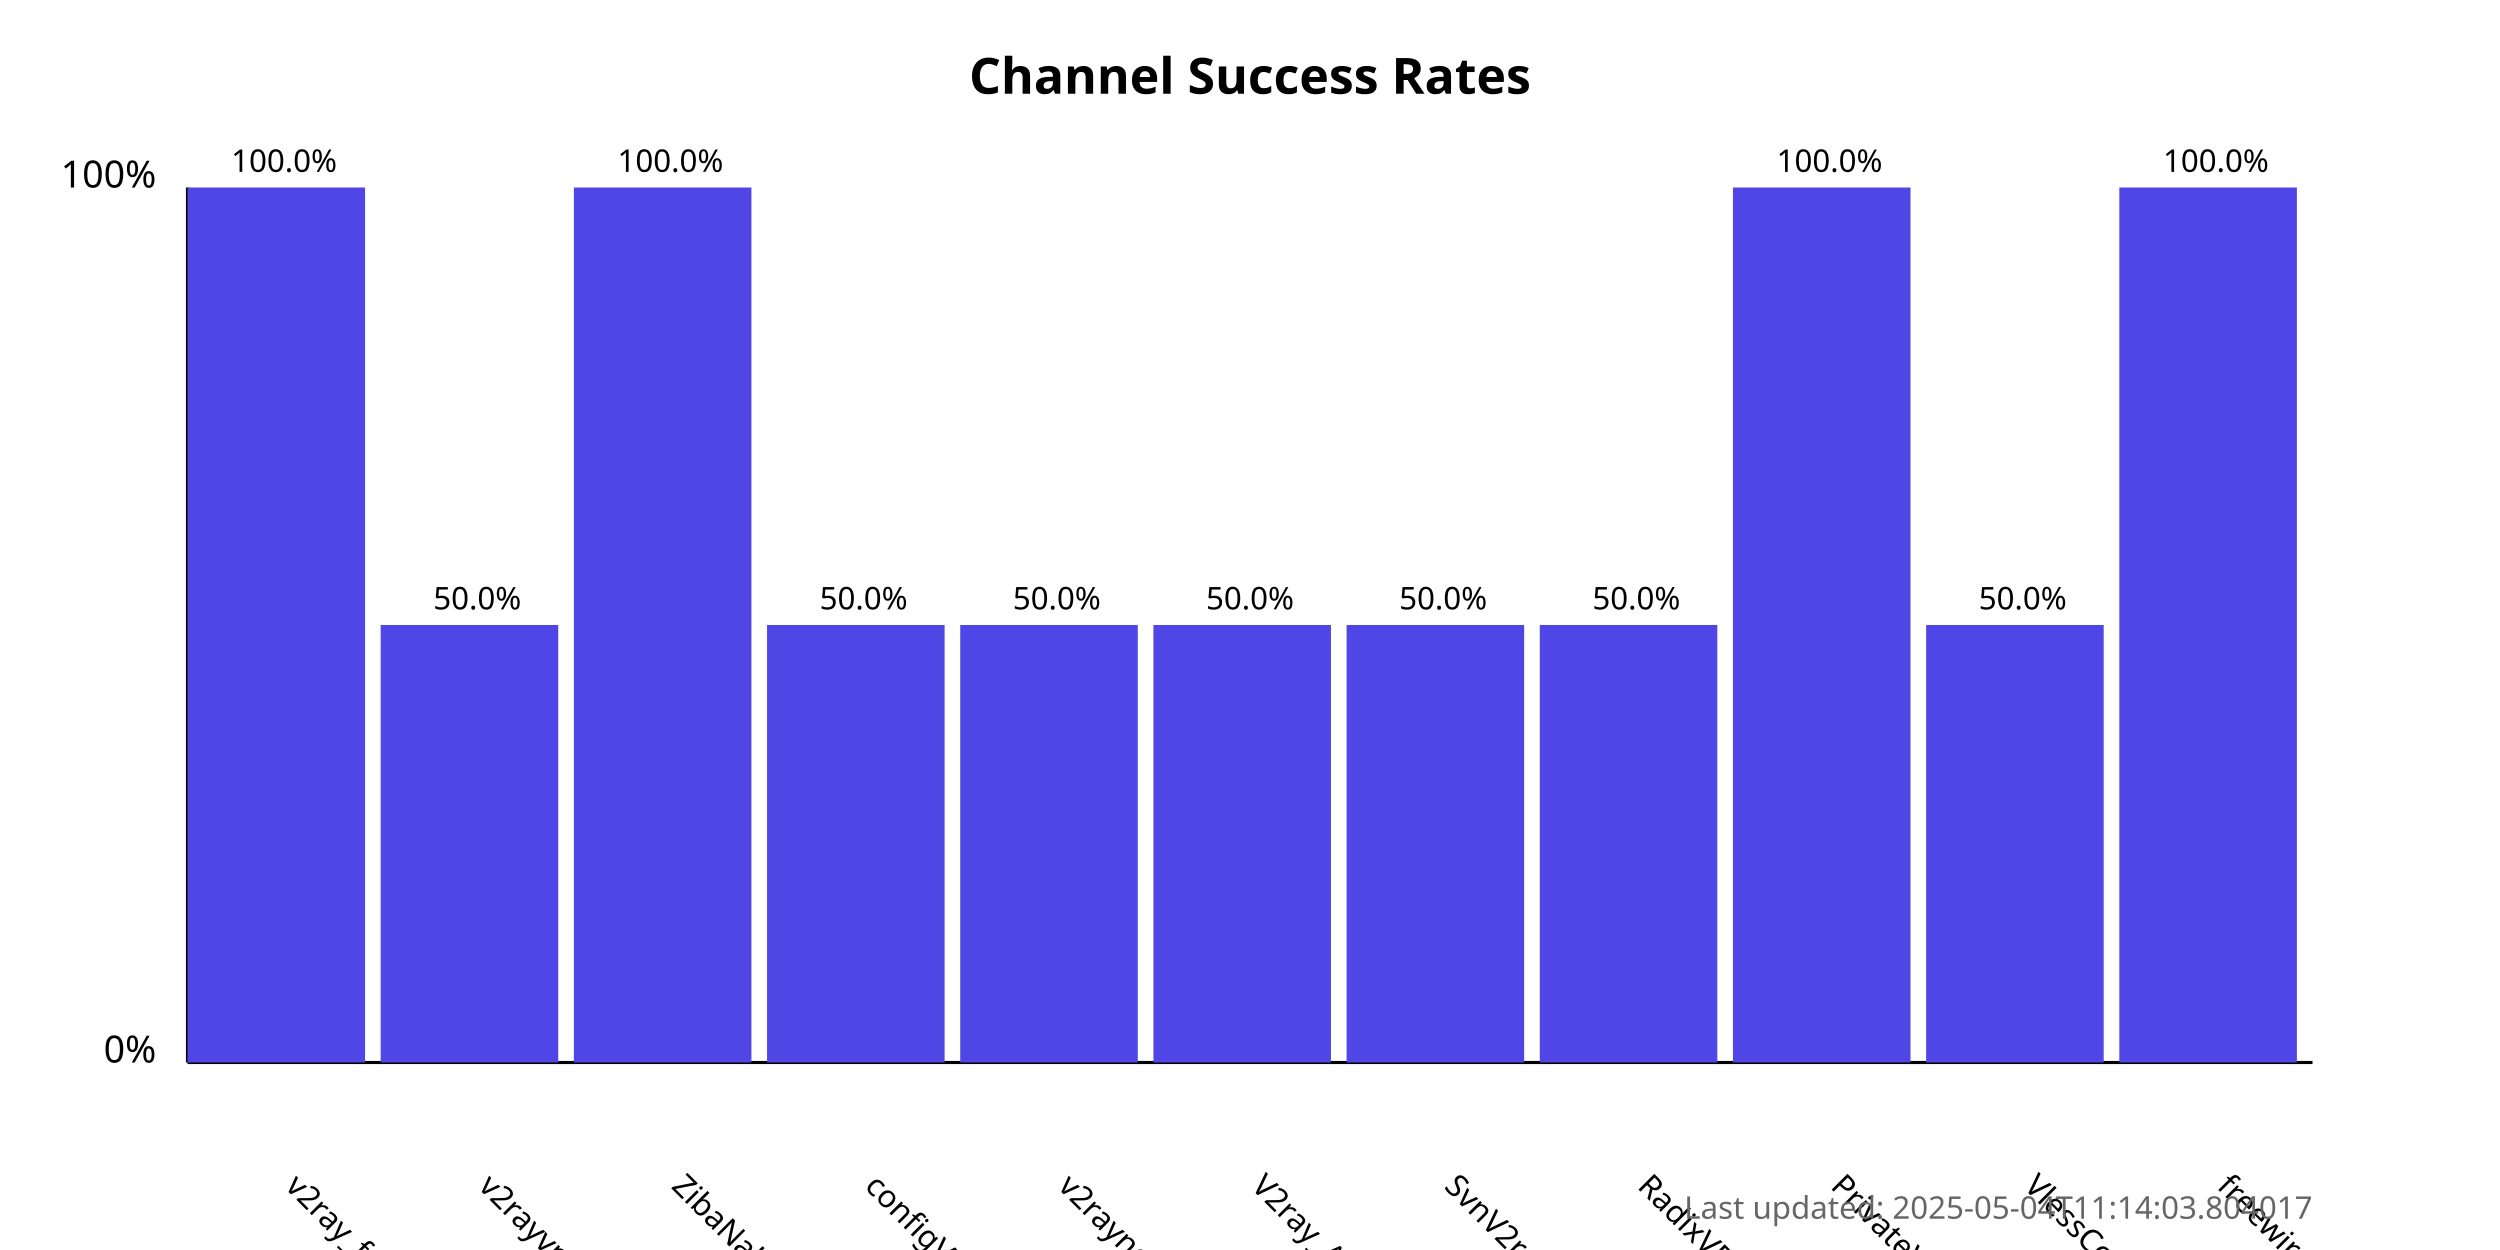
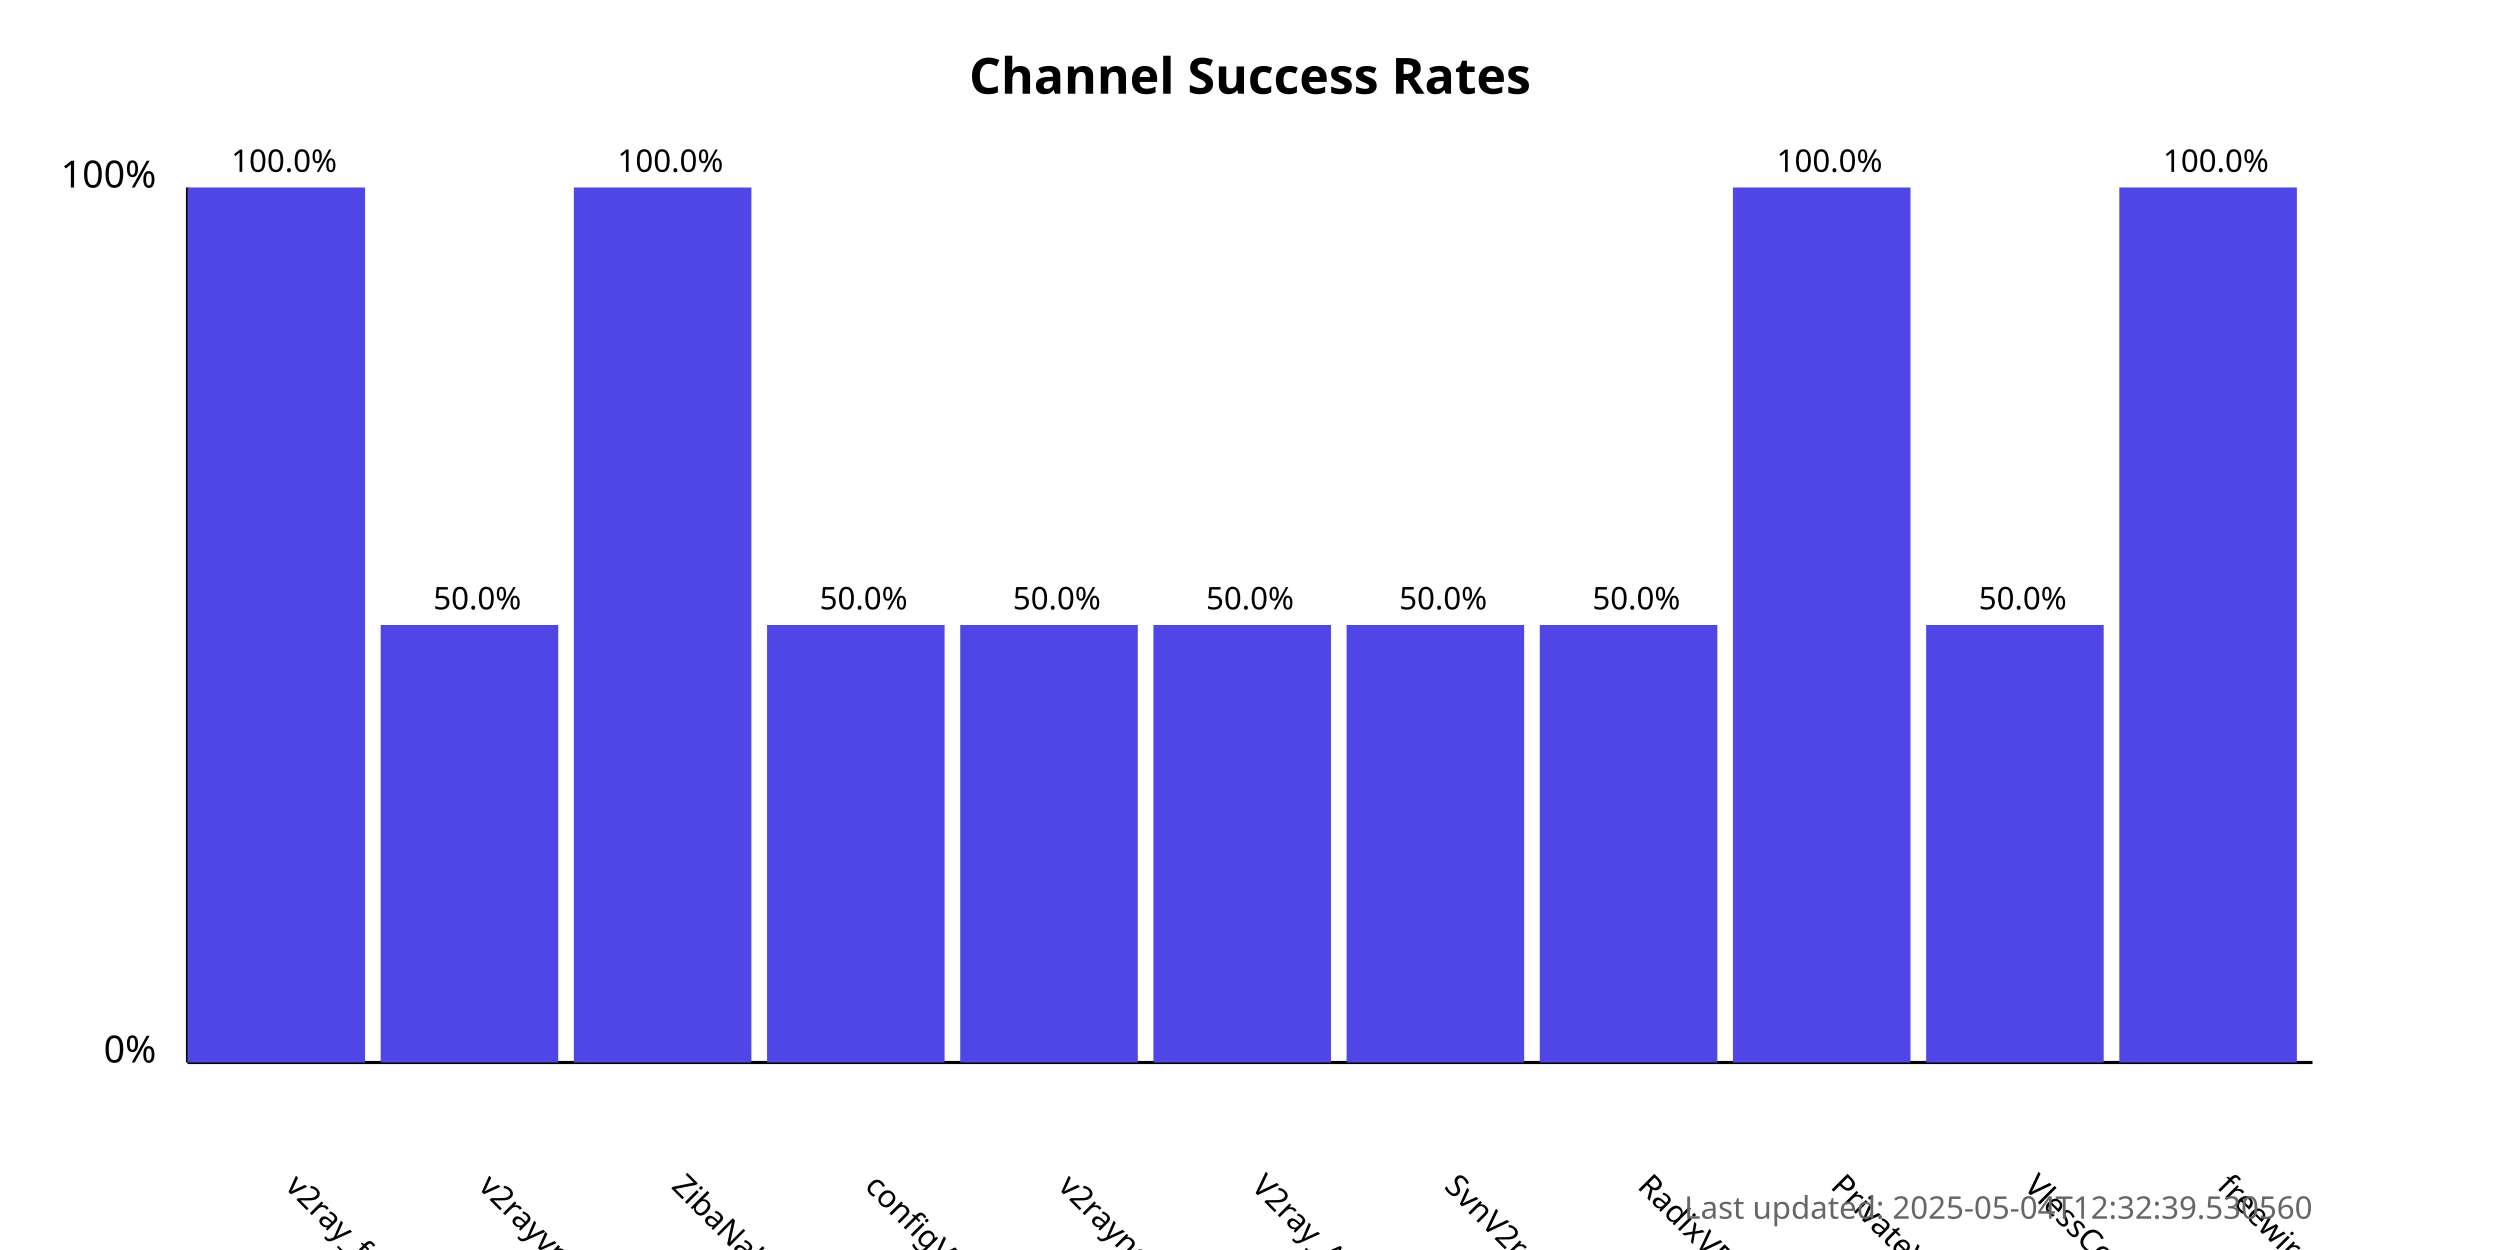
<svg xmlns="http://www.w3.org/2000/svg" width="800" height="400">
  <style>
            .chart-title { font: bold 16px sans-serif; }
            .axis-label { font: 12px sans-serif; }
            .tick-label { font: 10px sans-serif; }
            .bar { fill: #4f46e5; }
            .bar:hover { fill: #6366f1; }
            .timestamp { font: 10px sans-serif; fill: #666; }
        </style>
  <text x="400.0" y="30" text-anchor="middle" class="chart-title">
            Channel Success Rates
        </text>
  <line x1="60" y1="340" x2="60" y2="60" stroke="black" stroke-width="1" />
  <line x1="60" y1="340" x2="740" y2="340" stroke="black" stroke-width="1" />
  <text x="50" y="340" text-anchor="end" class="axis-label">0%</text>
  <text x="50" y="60" text-anchor="end" class="axis-label">100%</text>
  <g>
    <rect x="60" y="60.0" width="56.818" height="280.0" class="bar" />
    <text x="90.909" y="380" transform="rotate(45, 90.90909, 380)" text-anchor="start" class="tick-label">
                v2ray_free_conf
            </text>
    <text x="90.909" y="55.0" text-anchor="middle" class="tick-label">
                100.0%
            </text>
  </g>
  <g>
    <rect x="121.818" y="200.0" width="56.818" height="140.0" class="bar" />
    <text x="152.727" y="380" transform="rotate(45, 152.7273, 380)" text-anchor="start" class="tick-label">
                v2rayvpno
            </text>
    <text x="152.727" y="195.0" text-anchor="middle" class="tick-label">
                50.0%
            </text>
  </g>
  <g>
    <rect x="183.636" y="60.0" width="56.818" height="280.0" class="bar" />
    <text x="214.545" y="380" transform="rotate(45, 214.5455, 380)" text-anchor="start" class="tick-label">
                ZibaNabz
            </text>
    <text x="214.545" y="55.0" text-anchor="middle" class="tick-label">
                100.0%
            </text>
  </g>
  <g>
    <rect x="245.455" y="200.0" width="56.818" height="140.0" class="bar" />
    <text x="276.364" y="380" transform="rotate(45, 276.3636, 380)" text-anchor="start" class="tick-label">
                configV2rayForFree
            </text>
    <text x="276.364" y="195.0" text-anchor="middle" class="tick-label">
                50.0%
            </text>
  </g>
  <g>
    <rect x="307.273" y="200.0" width="56.818" height="140.0" class="bar" />
    <text x="338.182" y="380" transform="rotate(45, 338.1818, 380)" text-anchor="start" class="tick-label">
                v2rayngvpn
            </text>
    <text x="338.182" y="195.0" text-anchor="middle" class="tick-label">
                50.0%
            </text>
  </g>
  <g>
    <rect x="369.091" y="200.0" width="56.818" height="140.0" class="bar" />
    <text x="400.0" y="380" transform="rotate(45, 400.0, 380)" text-anchor="start" class="tick-label">
                V2ray_Alpha
            </text>
    <text x="400.0" y="195.0" text-anchor="middle" class="tick-label">
                50.0%
            </text>
  </g>
  <g>
    <rect x="430.909" y="200.0" width="56.818" height="140.0" class="bar" />
    <text x="461.818" y="380" transform="rotate(45, 461.8182, 380)" text-anchor="start" class="tick-label">
                SvnV2ray
            </text>
    <text x="461.818" y="195.0" text-anchor="middle" class="tick-label">
                50.0%
            </text>
  </g>
  <g>
    <rect x="492.727" y="200.0" width="56.818" height="140.0" class="bar" />
    <text x="523.636" y="380" transform="rotate(45, 523.6364, 380)" text-anchor="start" class="tick-label">
                RadixVPN
            </text>
    <text x="523.636" y="195.0" text-anchor="middle" class="tick-label">
                50.0%
            </text>
  </g>
  <g>
    <rect x="554.545" y="60.0" width="56.818" height="280.0" class="bar" />
    <text x="585.455" y="380" transform="rotate(45, 585.4545, 380)" text-anchor="start" class="tick-label">
                PrivateVPNs
            </text>
    <text x="585.455" y="55.0" text-anchor="middle" class="tick-label">
                100.0%
            </text>
  </g>
  <g>
    <rect x="616.364" y="200.0" width="56.818" height="140.0" class="bar" />
    <text x="647.273" y="380" transform="rotate(45, 647.2727, 380)" text-anchor="start" class="tick-label">
                VlessConfig
            </text>
    <text x="647.273" y="195.0" text-anchor="middle" class="tick-label">
                50.0%
            </text>
  </g>
  <g>
    <rect x="678.182" y="60.0" width="56.818" height="280.0" class="bar" />
    <text x="709.091" y="380" transform="rotate(45, 709.0909, 380)" text-anchor="start" class="tick-label">
                freewireguard
            </text>
    <text x="709.091" y="55.0" text-anchor="middle" class="tick-label">
                100.0%
            </text>
  </g>
  <text x="740" y="390" text-anchor="end" class="timestamp">
-             Last updated: 2025-05-04T11:14:03.804017
+             Last updated: 2025-05-04T12:32:39.530560
        </text>
</svg>
